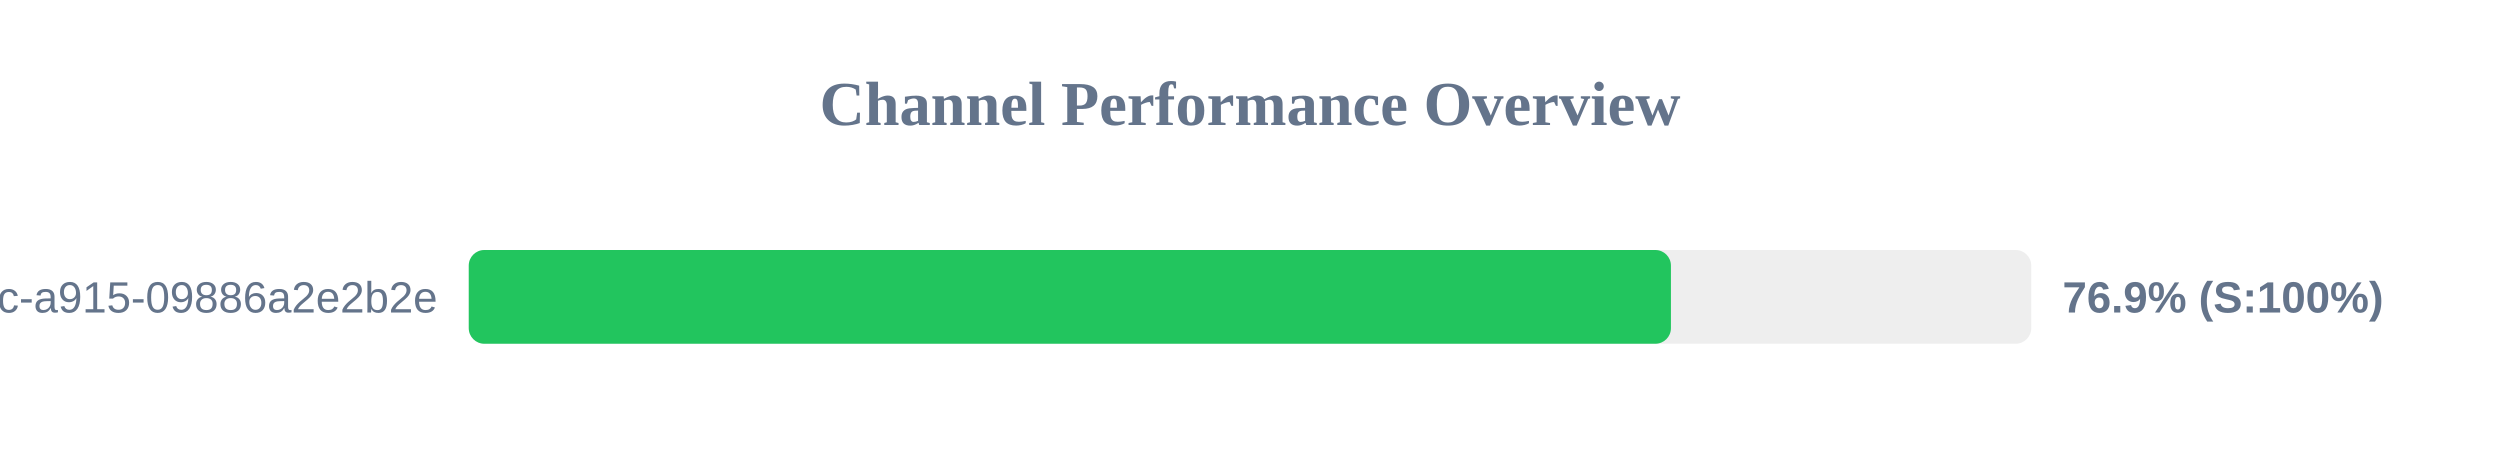
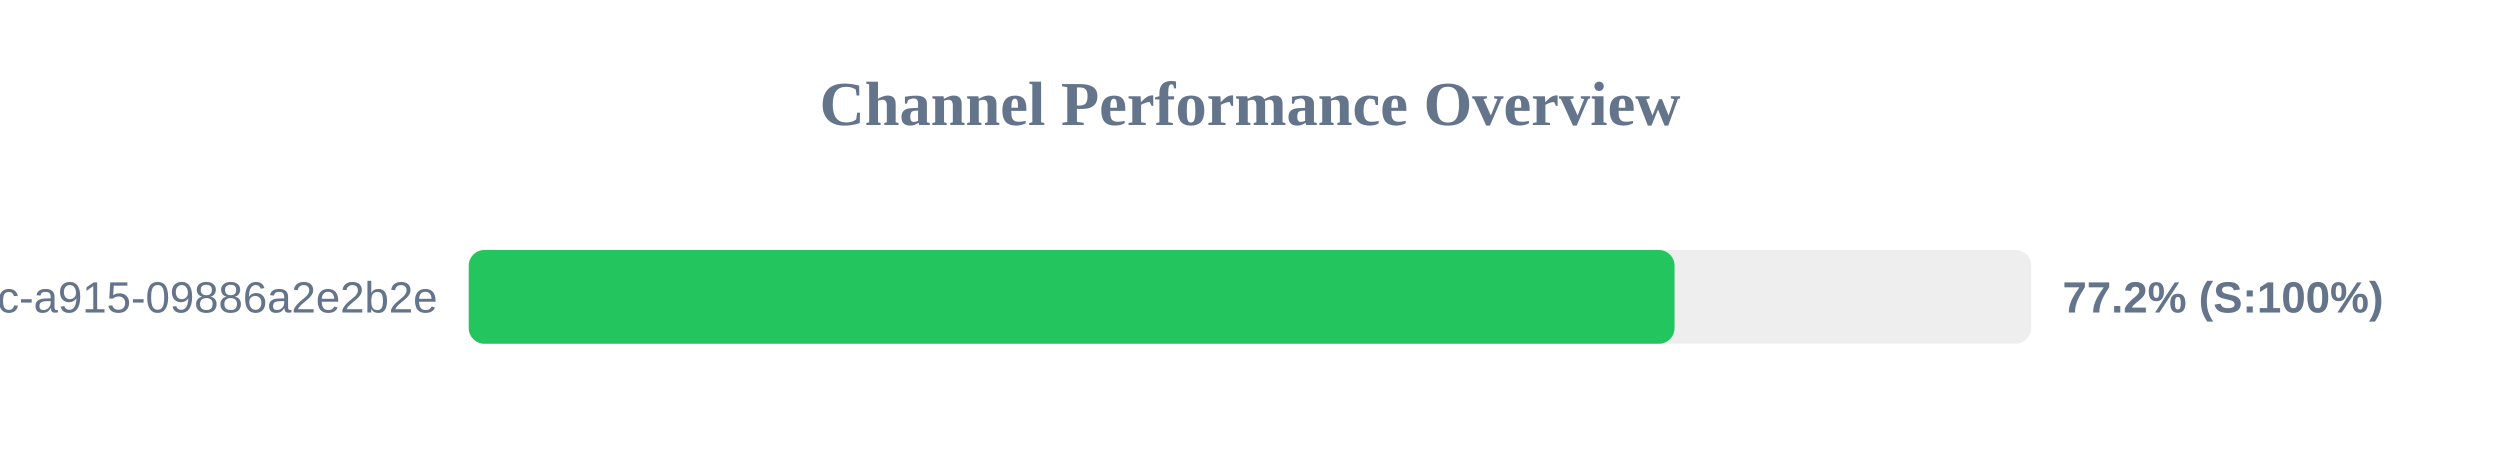
<svg xmlns="http://www.w3.org/2000/svg" width="800" height="150" version="1.1">
  <style>
        .row { font: 14px Arial; fill: #64748b; }
        .score { font: bold 14px Arial; fill: #64748b; }
    </style>
  <text x="400" y="40" text-anchor="middle" font-size="20px" font-weight="bold" fill="#64748b">Channel Performance Overview</text>
  <rect x="150" y="80" width="500" height="30" fill="#eee" rx="5" />
-   <rect x="150" y="80" width="384.7" height="30" fill="#22c55e" rx="5" />
+   <rect x="150" y="80" width="385.85" height="30" fill="#22c55e" rx="5" />
  <text x="140" y="100" text-anchor="end" class="row">?uuid=52816135-d3bc-46bc-a915-09886a2e2b2e</text>
-   <text x="660" y="100" text-anchor="start" class="score">76.9% (S:100%)</text>
+   <text x="660" y="100" text-anchor="start" class="score">77.2% (S:100%)</text>
</svg>
